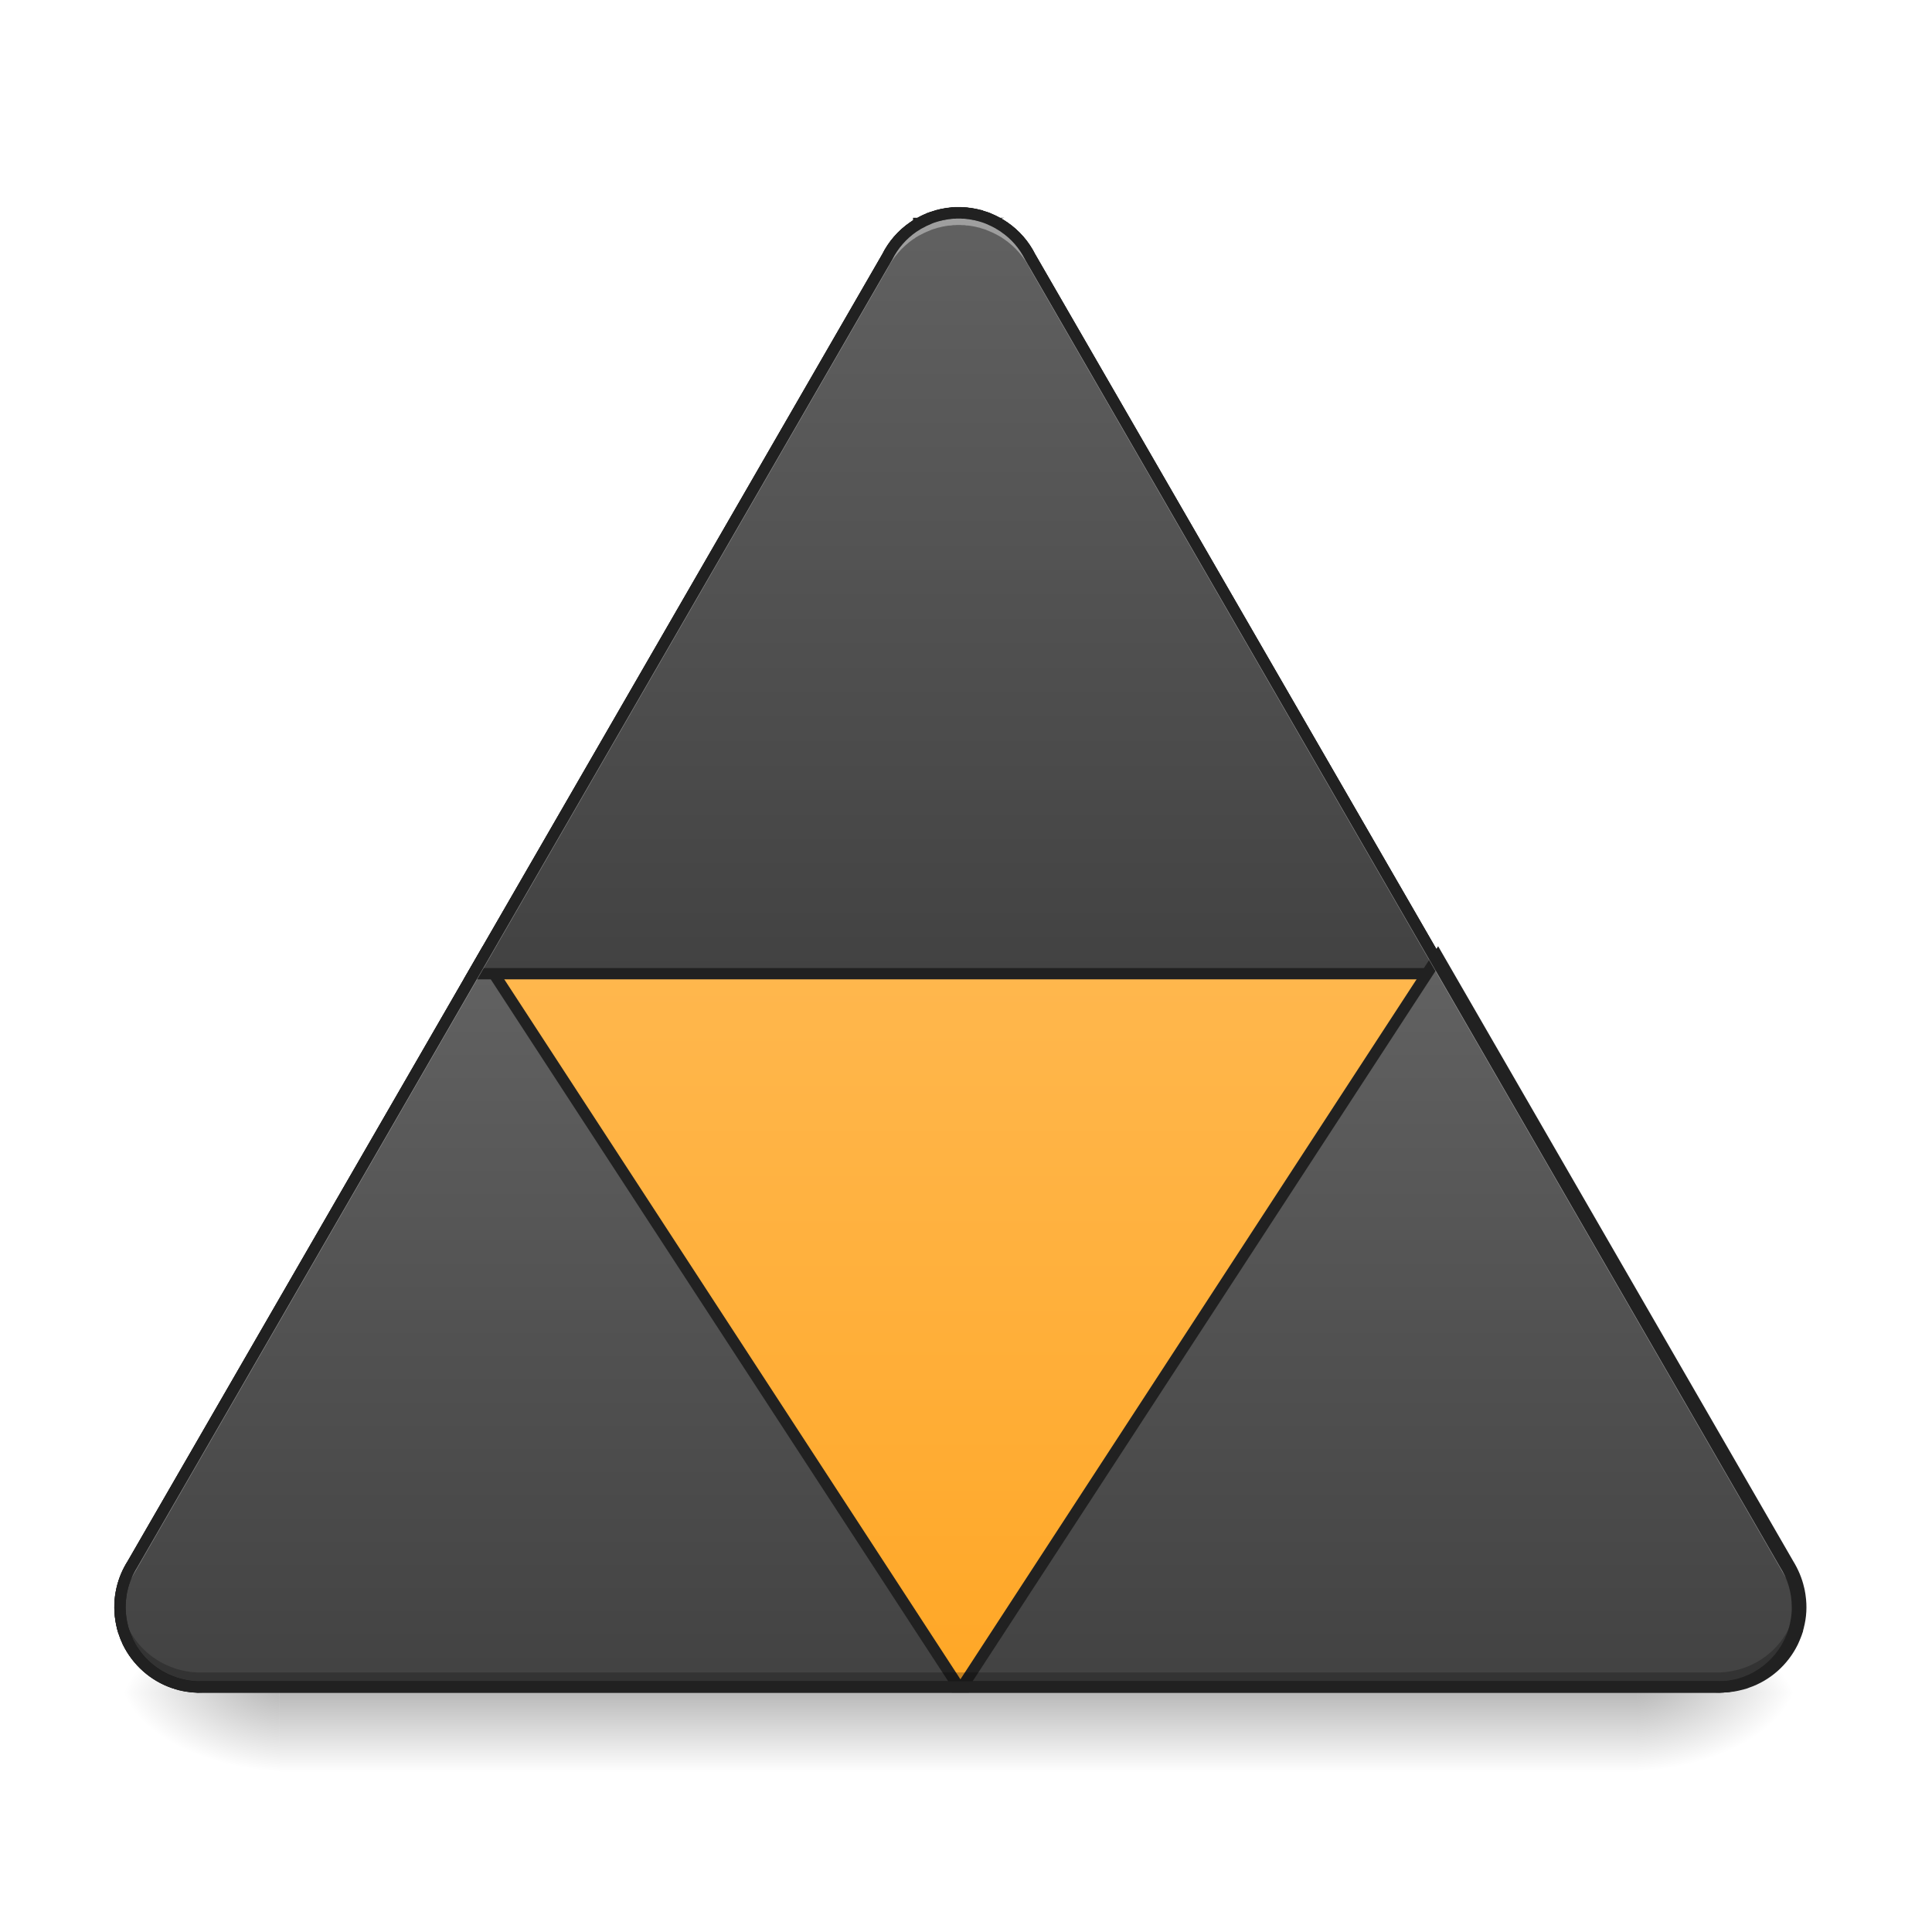
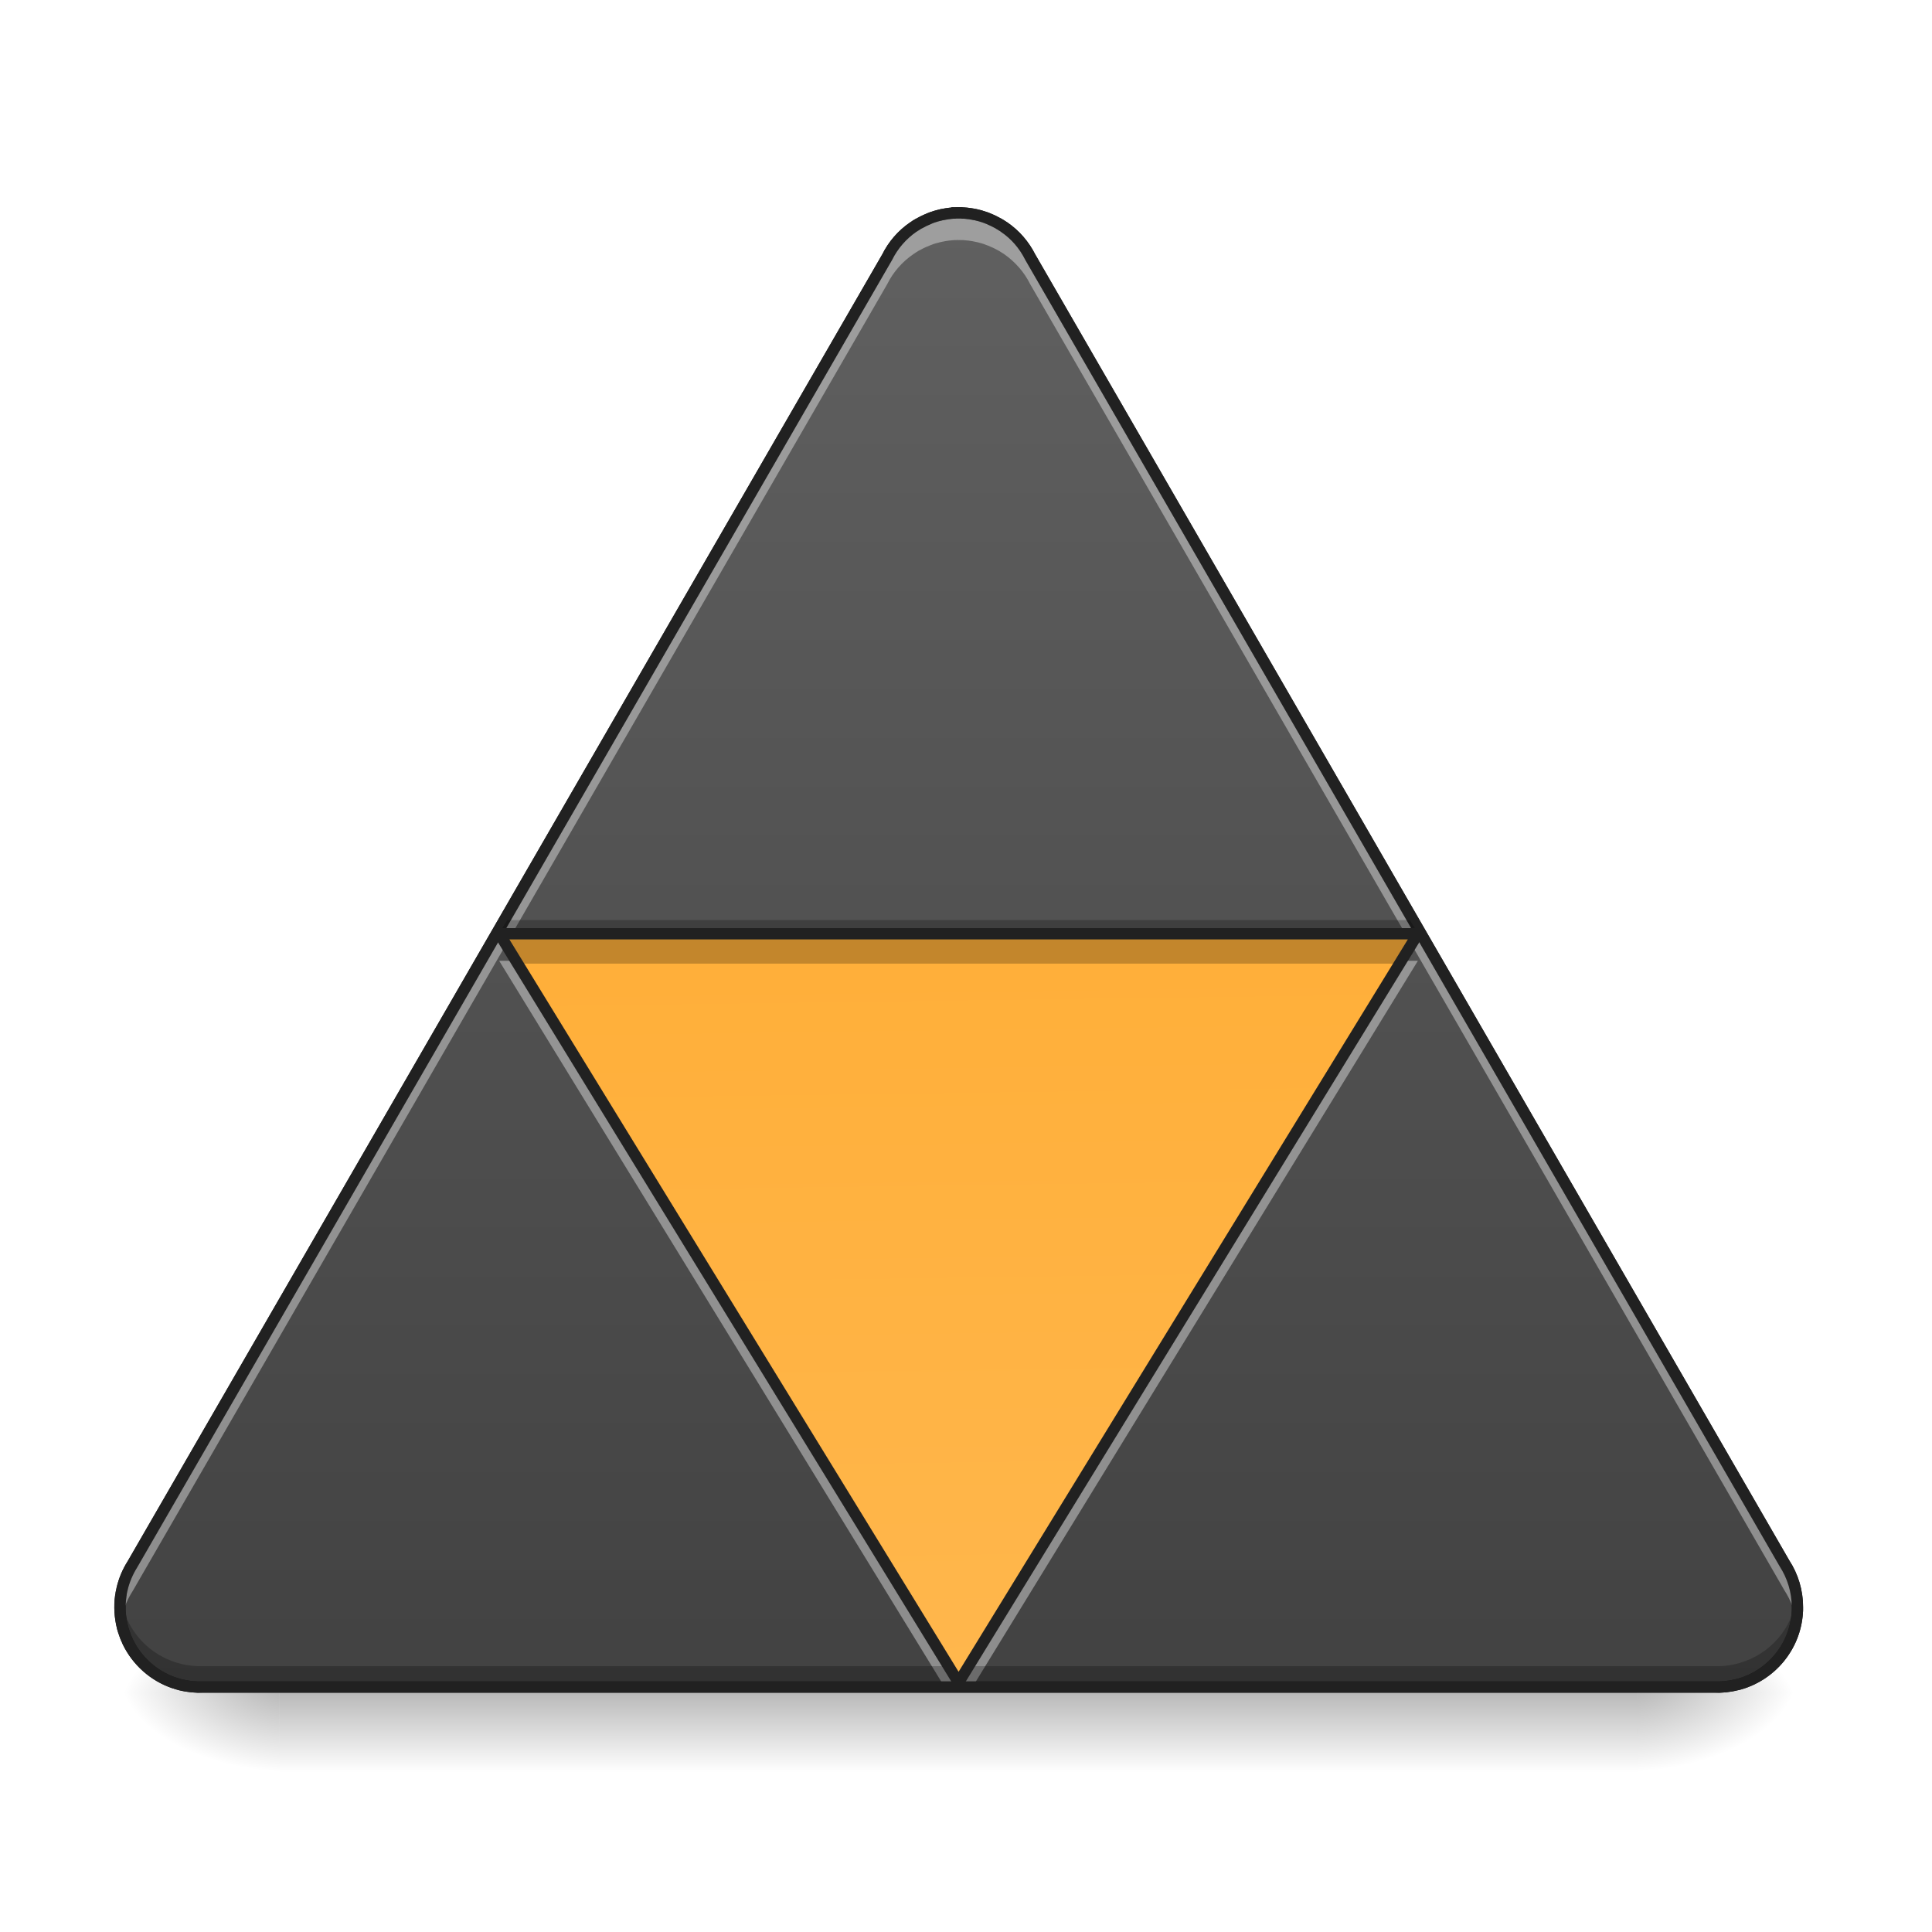
<svg xmlns="http://www.w3.org/2000/svg" width="48pt" height="48pt" viewBox="0 0 48 48" version="1.1">
  <defs>
    <linearGradient id="linear0" gradientUnits="userSpaceOnUse" x1="254" y1="233.5" x2="254" y2="254.667" gradientTransform="matrix(0.093759,0,0,0.093759,-0.00000572259,20.15818)">
      <stop offset="0" style="stop-color:rgb(0%,0%,0%);stop-opacity:0.275;" />
      <stop offset="1" style="stop-color:rgb(0%,0%,0%);stop-opacity:0;" />
    </linearGradient>
    <radialGradient id="radial0" gradientUnits="userSpaceOnUse" cx="450.909" cy="189.579" fx="450.909" fy="189.579" r="21.167" gradientTransform="matrix(0.000000261256,-0.117199,-0.210958,-0.000000152308,80.18054,95.393)">
      <stop offset="0" style="stop-color:rgb(0%,0%,0%);stop-opacity:0.314;" />
      <stop offset="0.222" style="stop-color:rgb(0%,0%,0%);stop-opacity:0.275;" />
      <stop offset="1" style="stop-color:rgb(0%,0%,0%);stop-opacity:0;" />
    </radialGradient>
    <radialGradient id="radial1" gradientUnits="userSpaceOnUse" cx="450.909" cy="189.579" fx="450.909" fy="189.579" r="21.167" gradientTransform="matrix(-0.000000261256,0.117199,0.210958,0.000000152308,-32.55099,-11.29122)">
      <stop offset="0" style="stop-color:rgb(0%,0%,0%);stop-opacity:0.314;" />
      <stop offset="0.222" style="stop-color:rgb(0%,0%,0%);stop-opacity:0.275;" />
      <stop offset="1" style="stop-color:rgb(0%,0%,0%);stop-opacity:0;" />
    </radialGradient>
    <radialGradient id="radial2" gradientUnits="userSpaceOnUse" cx="450.909" cy="189.579" fx="450.909" fy="189.579" r="21.167" gradientTransform="matrix(-0.000000261256,-0.117199,0.210958,-0.000000152308,-32.55099,95.393)">
      <stop offset="0" style="stop-color:rgb(0%,0%,0%);stop-opacity:0.314;" />
      <stop offset="0.222" style="stop-color:rgb(0%,0%,0%);stop-opacity:0.275;" />
      <stop offset="1" style="stop-color:rgb(0%,0%,0%);stop-opacity:0;" />
    </radialGradient>
    <radialGradient id="radial3" gradientUnits="userSpaceOnUse" cx="450.909" cy="189.579" fx="450.909" fy="189.579" r="21.167" gradientTransform="matrix(0.000000261256,0.117199,-0.210958,0.000000152308,80.18053,-11.29122)">
      <stop offset="0" style="stop-color:rgb(0%,0%,0%);stop-opacity:0.314;" />
      <stop offset="0.222" style="stop-color:rgb(0%,0%,0%);stop-opacity:0.275;" />
      <stop offset="1" style="stop-color:rgb(0%,0%,0%);stop-opacity:0;" />
    </radialGradient>
-     <linearGradient id="linear1" gradientUnits="userSpaceOnUse" x1="254" y1="233.5" x2="254" y2="43" gradientTransform="matrix(1,0,0,1,0,0)">
-       <stop offset="0" style="stop-color:rgb(100%,65.49%,14.902%);stop-opacity:1;" />
-       <stop offset="1" style="stop-color:rgb(100%,71.765%,30.196%);stop-opacity:1;" />
-     </linearGradient>
-     <linearGradient id="linear2" gradientUnits="userSpaceOnUse" x1="560" y1="1695.118" x2="560" y2="975.118" gradientTransform="matrix(1,0,0,1,0,0)">
+     <linearGradient id="linear1" gradientUnits="userSpaceOnUse" x1="254" y1="233.5" x2="254" y2="-168.667" gradientTransform="matrix(1,0,0,1,0,0)">
      <stop offset="0" style="stop-color:rgb(25.882%,25.882%,25.882%);stop-opacity:1;" />
      <stop offset="1" style="stop-color:rgb(38.039%,38.039%,38.039%);stop-opacity:1;" />
    </linearGradient>
-     <linearGradient id="linear3" gradientUnits="userSpaceOnUse" x1="960" y1="975.118" x2="960" y2="215.118" gradientTransform="matrix(1,0,0,1,0,0)">
-       <stop offset="0" style="stop-color:rgb(25.882%,25.882%,25.882%);stop-opacity:1;" />
-       <stop offset="1" style="stop-color:rgb(38.039%,38.039%,38.039%);stop-opacity:1;" />
-     </linearGradient>
-     <linearGradient id="linear4" gradientUnits="userSpaceOnUse" x1="359.833" y1="233.5" x2="359.833" y2="43" gradientTransform="matrix(1,0,0,1,0,0)">
-       <stop offset="0" style="stop-color:rgb(25.882%,25.882%,25.882%);stop-opacity:1;" />
-       <stop offset="1" style="stop-color:rgb(38.039%,38.039%,38.039%);stop-opacity:1;" />
+     <linearGradient id="linear2" gradientUnits="userSpaceOnUse" x1="264.583" y1="-158.083" x2="269.875" y2="233.5" gradientTransform="matrix(0.093759,0,0,0.093759,0,20.15817)">
+       <stop offset="0" style="stop-color:rgb(100%,65.49%,14.902%);stop-opacity:1;" />
+       <stop offset="1" style="stop-color:rgb(100%,71.765%,30.196%);stop-opacity:1;" />
    </linearGradient>
  </defs>
  <g id="surface1">
    <path style=" stroke:none;fill-rule:nonzero;fill:url(#linear0);" d="M 6.945 41.758 L 40.684 41.758 L 40.684 44.109 L 6.945 44.109 Z M 6.945 41.758 " />
    <path style=" stroke:none;fill-rule:nonzero;fill:url(#radial0);" d="M 40.684 42.051 L 44.652 42.051 L 44.652 40.066 L 40.684 40.066 Z M 40.684 42.051 " />
    <path style=" stroke:none;fill-rule:nonzero;fill:url(#radial1);" d="M 6.945 42.051 L 2.977 42.051 L 2.977 44.035 L 6.945 44.035 Z M 6.945 42.051 " />
    <path style=" stroke:none;fill-rule:nonzero;fill:url(#radial2);" d="M 6.945 42.051 L 2.977 42.051 L 2.977 40.066 L 6.945 40.066 Z M 6.945 42.051 " />
    <path style=" stroke:none;fill-rule:nonzero;fill:url(#radial3);" d="M 40.684 42.051 L 44.652 42.051 L 44.652 44.035 L 40.684 44.035 Z M 40.684 42.051 " />
    <path style="fill-rule:nonzero;fill:url(#linear1);stroke-width:3;stroke-linecap:square;stroke-linejoin:round;stroke:rgb(12.941%,12.941%,12.941%);stroke-opacity:1;stroke-miterlimit:4;" d="M 253.601 -158.589 C 253.559 -158.589 253.559 -158.589 253.517 -158.589 C 253.392 -158.589 253.226 -158.547 253.059 -158.547 C 252.893 -158.547 252.684 -158.547 252.518 -158.547 C 252.351 -158.505 252.184 -158.505 252.018 -158.505 C 251.851 -158.464 251.684 -158.464 251.476 -158.422 C 251.351 -158.422 251.184 -158.38 251.018 -158.38 C 250.851 -158.339 250.643 -158.297 250.476 -158.297 C 250.351 -158.255 250.226 -158.214 250.059 -158.214 C 249.851 -158.172 249.643 -158.13 249.435 -158.089 C 249.351 -158.047 249.268 -158.047 249.185 -158.005 C 248.935 -157.964 248.685 -157.88 248.435 -157.839 C 248.351 -157.797 248.268 -157.797 248.226 -157.755 C 247.935 -157.672 247.685 -157.589 247.393 -157.505 C 247.226 -157.464 247.06 -157.381 246.851 -157.339 C 246.685 -157.256 246.56 -157.214 246.393 -157.131 C 246.351 -157.131 246.31 -157.131 246.31 -157.089 C 245.31 -156.714 244.393 -156.256 243.477 -155.756 C 243.477 -155.756 243.477 -155.756 243.435 -155.714 C 243.435 -155.714 243.435 -155.714 243.393 -155.714 C 243.185 -155.589 242.935 -155.422 242.685 -155.297 C 242.56 -155.214 242.435 -155.131 242.31 -155.006 C 242.227 -154.964 242.144 -154.922 242.06 -154.881 C 239.019 -152.798 236.644 -150.006 235.103 -146.882 L 35.122 199.502 C 33.83 201.502 32.872 203.752 32.33 206.126 C 32.33 206.21 32.289 206.251 32.289 206.335 C 32.247 206.626 32.164 206.918 32.122 207.21 C 32.122 207.251 32.08 207.335 32.08 207.418 C 32.039 207.585 32.039 207.751 31.997 207.96 C 31.622 210.709 31.789 213.501 32.455 216.167 C 32.455 216.167 32.455 216.167 32.455 216.209 C 32.539 216.459 32.622 216.75 32.705 217 C 32.705 217.084 32.747 217.167 32.747 217.25 C 32.83 217.459 32.914 217.667 32.997 217.875 C 33.039 218 33.08 218.125 33.122 218.25 C 33.163 218.375 33.205 218.5 33.247 218.625 C 33.33 218.834 33.413 219.042 33.497 219.209 C 33.538 219.25 33.538 219.334 33.58 219.375 C 33.663 219.625 33.788 219.917 33.913 220.167 C 36.372 225.166 40.746 229.083 46.079 230.916 C 46.204 230.957 46.287 230.957 46.412 230.999 C 46.579 231.082 46.787 231.124 46.996 231.207 C 47.204 231.249 47.37 231.291 47.579 231.374 C 47.662 231.374 47.704 231.374 47.745 231.416 C 49.745 231.916 51.828 232.124 53.828 232.041 L 454.248 232.041 C 456.248 232.124 458.248 231.916 460.206 231.416 C 460.373 231.416 460.498 231.374 460.623 231.332 C 460.748 231.291 460.831 231.249 460.956 231.249 C 469.372 228.833 475.621 221.417 476.246 212.376 C 476.246 212.376 476.246 212.334 476.246 212.334 C 476.288 212.001 476.288 211.709 476.288 211.376 C 476.288 211.334 476.288 211.334 476.288 211.293 C 476.288 211.168 476.288 211.043 476.288 210.876 C 476.288 206.585 475.038 202.627 472.872 199.294 L 272.974 -146.882 C 271.432 -150.006 269.058 -152.798 266.016 -154.881 C 265.933 -154.922 265.891 -154.964 265.808 -155.006 C 265.683 -155.089 265.516 -155.172 265.391 -155.297 C 265.141 -155.422 264.933 -155.589 264.683 -155.714 C 264.683 -155.714 264.641 -155.714 264.641 -155.714 C 264.641 -155.756 264.641 -155.756 264.6 -155.756 C 263.725 -156.256 262.767 -156.714 261.808 -157.089 C 261.767 -157.131 261.725 -157.131 261.683 -157.131 C 261.558 -157.214 261.392 -157.256 261.225 -157.339 C 261.058 -157.381 260.85 -157.464 260.683 -157.505 C 260.433 -157.589 260.142 -157.672 259.85 -157.755 C 259.809 -157.797 259.725 -157.797 259.684 -157.839 C 259.434 -157.88 259.184 -157.964 258.934 -158.005 C 258.85 -158.047 258.725 -158.047 258.642 -158.089 C 258.434 -158.13 258.225 -158.172 258.017 -158.214 C 257.892 -158.214 257.767 -158.255 257.6 -158.297 C 257.434 -158.297 257.225 -158.339 257.059 -158.38 C 256.892 -158.38 256.767 -158.422 256.6 -158.422 C 256.434 -158.464 256.226 -158.464 256.059 -158.505 C 255.892 -158.505 255.726 -158.505 255.601 -158.547 C 255.392 -158.547 255.226 -158.547 255.017 -158.547 C 254.851 -158.547 254.726 -158.589 254.559 -158.589 C 254.392 -158.589 254.226 -158.589 254.059 -158.589 C 253.892 -158.589 253.726 -158.589 253.601 -158.589 Z M 253.601 -158.589 " transform="matrix(0.093759,0,0,0.093759,0,20.15817)" />
-     <path style="fill-rule:evenodd;fill:url(#linear2);stroke-width:11.339;stroke-linecap:butt;stroke-linejoin:miter;stroke:rgb(12.941%,12.941%,12.941%);stroke-opacity:1;stroke-miterlimit:4;" d="M 483.733 958.491 L 132.743 1566.307 C 127.862 1574.023 124.24 1582.369 122.193 1591.502 C 122.193 1591.817 122.193 1591.974 122.036 1592.132 C 121.878 1593.234 121.563 1594.336 121.406 1595.438 C 121.406 1595.753 121.248 1596.068 121.248 1596.383 C 121.091 1597.013 121.091 1597.643 120.933 1598.273 C 119.516 1608.823 120.146 1619.373 122.665 1629.293 C 122.665 1629.451 122.665 1629.451 122.665 1629.451 C 122.98 1630.553 123.295 1631.498 123.61 1632.6 C 123.61 1632.915 123.768 1633.23 123.768 1633.387 C 124.083 1634.175 124.398 1634.962 124.713 1635.907 C 124.87 1636.222 125.027 1636.694 125.185 1637.167 C 125.342 1637.796 125.5 1638.269 125.815 1638.741 C 125.972 1639.529 126.287 1640.316 126.602 1640.946 C 126.76 1641.103 126.76 1641.261 126.917 1641.418 C 127.232 1642.52 127.704 1643.465 128.177 1644.567 C 137.467 1663.463 154.001 1678.265 174.157 1685.036 C 174.629 1685.193 174.944 1685.351 175.416 1685.508 C 176.046 1685.823 176.834 1685.981 177.621 1686.138 C 178.408 1686.453 179.195 1686.611 179.825 1686.768 C 180.14 1686.926 180.298 1686.926 180.455 1686.926 C 188.171 1688.973 195.887 1689.76 203.445 1689.445 L 960.066 1689.445 Z M 483.733 958.491 " transform="matrix(0.0248071,0,0,0.0248071,0,0)" />
-     <path style="fill-rule:evenodd;fill:url(#linear3);stroke-width:11.339;stroke-linecap:butt;stroke-linejoin:miter;stroke:rgb(12.941%,12.941%,12.941%);stroke-opacity:1;stroke-miterlimit:4;" d="M 958.491 213.051 C 958.334 213.051 958.334 213.051 958.176 213.051 C 957.704 213.051 957.074 213.051 956.444 213.051 C 955.814 213.208 955.027 213.208 954.397 213.208 C 953.767 213.208 953.137 213.365 952.665 213.365 C 951.878 213.523 951.248 213.523 950.46 213.68 C 949.988 213.68 949.358 213.838 948.728 213.838 C 948.098 213.995 947.311 213.995 946.681 214.153 C 946.209 214.31 945.737 214.31 945.264 214.468 C 944.319 214.625 943.532 214.783 942.745 214.94 C 942.43 215.098 942.115 215.098 941.8 215.255 C 940.855 215.413 939.91 215.727 938.966 215.885 C 938.651 216.042 938.493 216.042 938.178 216.2 C 937.076 216.515 936.131 216.83 935.029 217.145 C 934.399 217.302 933.769 217.617 932.982 217.774 C 932.352 218.089 931.88 218.247 931.25 218.404 C 931.092 218.562 930.935 218.562 930.935 218.562 C 927.156 219.979 923.691 221.711 920.227 223.758 C 920.227 223.758 920.227 223.758 920.07 223.758 C 920.07 223.916 920.07 223.916 919.912 223.916 C 919.125 224.388 918.18 225.018 917.235 225.49 C 916.763 225.805 916.29 226.12 915.818 226.435 C 915.503 226.75 915.188 226.907 914.873 227.065 C 903.378 234.938 894.403 245.488 888.577 257.141 L 474.128 975.183 L 1446.319 975.183 L 1031.713 257.141 C 1025.886 245.331 1016.911 234.938 1005.416 227.065 C 1005.101 226.907 1004.943 226.75 1004.629 226.593 C 1004.156 226.278 1003.526 225.805 1003.054 225.49 C 1002.109 225.018 1001.322 224.388 1000.377 223.916 C 1000.377 223.916 1000.219 223.916 1000.219 223.758 C 1000.219 223.758 1000.219 223.758 1000.062 223.758 C 996.755 221.711 993.134 220.136 989.512 218.562 C 989.354 218.562 989.197 218.562 989.197 218.404 C 988.567 218.247 987.937 218.089 987.307 217.774 C 986.677 217.617 986.048 217.302 985.26 217.145 C 984.316 216.83 983.213 216.515 982.111 216.2 C 981.954 216.042 981.639 216.042 981.481 215.885 C 980.536 215.727 979.592 215.413 978.647 215.255 C 978.332 215.098 977.859 215.098 977.544 214.94 C 976.757 214.783 975.97 214.625 975.183 214.468 C 974.71 214.31 974.238 214.31 973.608 214.153 C 972.978 213.995 972.191 213.995 971.561 213.838 C 970.931 213.838 970.459 213.68 969.829 213.68 C 969.199 213.523 968.412 213.523 967.782 213.365 C 967.152 213.365 966.522 213.208 966.05 213.208 C 965.262 213.208 964.632 213.208 963.845 213.208 C 963.215 213.051 962.743 213.051 962.113 213.051 C 961.483 213.051 960.853 213.051 960.223 213.051 C 959.593 213.051 958.964 213.051 958.491 213.051 Z M 958.491 213.051 " transform="matrix(0.0248071,0,0,0.0248071,0,0)" />
-     <path style="fill-rule:evenodd;fill:url(#linear4);stroke-width:3;stroke-linecap:butt;stroke-linejoin:miter;stroke:rgb(12.941%,12.941%,12.941%);stroke-opacity:1;stroke-miterlimit:4;" d="M 381.005 38.601 L 473.871 199.419 C 475.121 201.46 476.08 203.668 476.621 206.085 C 476.663 206.168 476.663 206.21 476.663 206.251 C 476.746 206.543 476.788 206.835 476.829 207.126 C 476.871 207.21 476.871 207.293 476.871 207.376 C 476.913 207.543 476.954 207.71 476.954 207.876 C 477.371 210.668 477.204 213.459 476.496 216.084 C 476.496 216.125 476.496 216.125 476.496 216.125 C 476.413 216.417 476.33 216.667 476.288 216.959 C 476.246 217.042 476.205 217.125 476.205 217.167 C 476.121 217.375 476.08 217.584 475.996 217.834 C 475.955 217.917 475.913 218.042 475.871 218.167 C 475.83 218.334 475.746 218.459 475.705 218.584 C 475.621 218.792 475.538 219 475.455 219.167 C 475.455 219.209 475.413 219.25 475.413 219.292 C 475.288 219.583 475.163 219.833 475.038 220.125 C 472.58 225.125 468.205 229.041 462.872 230.832 C 462.789 230.874 462.664 230.916 462.581 230.957 C 462.373 231.041 462.164 231.082 461.998 231.124 C 461.789 231.207 461.581 231.249 461.373 231.291 C 461.331 231.332 461.248 231.332 461.206 231.332 C 459.206 231.874 457.165 232.082 455.123 231.999 L 254.976 231.999 Z M 381.005 38.601 " transform="matrix(0.093759,0,0,0.093759,0,20.15817)" />
-     <path style=" stroke:none;fill-rule:nonzero;fill:rgb(100%,100%,100%);fill-opacity:0.392;" d="M 23.777 5.289 C 23.773 5.289 23.773 5.289 23.77 5.289 C 23.758 5.289 23.742 5.293 23.727 5.293 C 23.711 5.293 23.691 5.293 23.676 5.293 C 23.66 5.297 23.645 5.297 23.629 5.297 C 23.613 5.301 23.598 5.301 23.578 5.305 C 23.566 5.305 23.551 5.309 23.535 5.309 C 23.52 5.312 23.5 5.316 23.484 5.316 C 23.473 5.32 23.461 5.324 23.445 5.324 C 23.426 5.328 23.406 5.332 23.387 5.336 C 23.379 5.34 23.371 5.34 23.363 5.344 C 23.34 5.348 23.316 5.355 23.293 5.359 C 23.285 5.363 23.277 5.363 23.273 5.367 C 23.246 5.375 23.223 5.383 23.195 5.391 C 23.18 5.395 23.164 5.402 23.145 5.406 C 23.129 5.414 23.117 5.418 23.102 5.426 C 23.098 5.426 23.094 5.426 23.094 5.43 C 23 5.465 22.914 5.508 22.828 5.555 C 22.828 5.555 22.828 5.555 22.824 5.559 C 22.824 5.559 22.824 5.559 22.82 5.559 C 22.801 5.57 22.777 5.586 22.754 5.598 C 22.742 5.605 22.73 5.613 22.719 5.625 C 22.711 5.629 22.703 5.633 22.695 5.637 C 22.41 5.832 22.188 6.094 22.043 6.387 L 3.293 38.863 C 3.172 39.051 3.082 39.262 3.031 39.484 C 3.031 39.492 3.027 39.496 3.027 39.504 C 3.023 39.531 3.016 39.555 3.012 39.586 C 3.012 39.59 3.008 39.598 3.008 39.605 C 3.004 39.621 3.004 39.637 3 39.656 C 2.98 39.797 2.977 39.941 2.988 40.082 C 2.992 40.039 2.996 39.996 3 39.957 C 3.004 39.938 3.004 39.922 3.008 39.906 C 3.008 39.898 3.012 39.891 3.012 39.887 C 3.016 39.859 3.023 39.832 3.027 39.805 C 3.027 39.797 3.031 39.793 3.031 39.785 C 3.082 39.562 3.172 39.352 3.293 39.164 L 22.043 6.688 C 22.188 6.395 22.41 6.137 22.695 5.938 C 22.703 5.934 22.711 5.93 22.719 5.926 C 22.73 5.918 22.742 5.906 22.754 5.898 C 22.777 5.887 22.801 5.871 22.82 5.859 C 22.824 5.859 22.824 5.859 22.824 5.859 C 22.828 5.855 22.828 5.855 22.828 5.855 C 22.914 5.809 23 5.766 23.094 5.73 C 23.094 5.727 23.098 5.727 23.102 5.727 C 23.117 5.719 23.129 5.715 23.145 5.707 C 23.164 5.703 23.18 5.695 23.195 5.691 C 23.223 5.684 23.246 5.676 23.273 5.668 C 23.277 5.664 23.285 5.664 23.293 5.66 C 23.316 5.656 23.34 5.648 23.363 5.645 C 23.371 5.641 23.379 5.641 23.387 5.637 C 23.406 5.633 23.426 5.629 23.445 5.625 C 23.461 5.625 23.473 5.621 23.484 5.617 C 23.5 5.617 23.52 5.613 23.535 5.609 C 23.551 5.609 23.566 5.605 23.578 5.605 C 23.598 5.602 23.613 5.602 23.629 5.602 C 23.645 5.598 23.66 5.598 23.676 5.594 C 23.691 5.594 23.711 5.594 23.727 5.594 C 23.742 5.594 23.758 5.59 23.77 5.59 C 23.773 5.59 23.773 5.59 23.777 5.59 C 23.789 5.59 23.805 5.59 23.82 5.59 C 23.836 5.59 23.852 5.59 23.867 5.59 C 23.883 5.59 23.895 5.594 23.91 5.594 C 23.93 5.594 23.945 5.594 23.965 5.594 C 23.977 5.598 23.992 5.598 24.008 5.602 C 24.023 5.602 24.043 5.602 24.059 5.605 C 24.074 5.605 24.086 5.609 24.102 5.609 C 24.117 5.613 24.137 5.617 24.152 5.617 C 24.168 5.621 24.18 5.625 24.191 5.625 C 24.211 5.629 24.23 5.633 24.25 5.637 C 24.258 5.641 24.27 5.641 24.277 5.645 C 24.301 5.648 24.324 5.656 24.348 5.66 C 24.352 5.664 24.359 5.664 24.363 5.668 C 24.391 5.676 24.418 5.684 24.441 5.691 C 24.457 5.695 24.477 5.703 24.492 5.707 C 24.508 5.715 24.523 5.719 24.535 5.727 C 24.539 5.727 24.543 5.727 24.547 5.73 C 24.637 5.766 24.727 5.809 24.809 5.855 C 24.812 5.855 24.812 5.855 24.812 5.859 C 24.812 5.859 24.816 5.859 24.816 5.859 C 24.84 5.871 24.859 5.887 24.883 5.898 C 24.895 5.91 24.91 5.918 24.922 5.926 C 24.93 5.93 24.934 5.934 24.941 5.938 C 25.227 6.133 25.449 6.395 25.594 6.688 L 44.336 39.145 C 44.512 39.418 44.625 39.734 44.652 40.078 C 44.652 40.078 44.652 40.074 44.652 40.07 C 44.652 40.07 44.652 40.066 44.652 40.066 C 44.656 40.035 44.656 40.008 44.656 39.977 L 44.656 39.969 C 44.656 39.957 44.656 39.945 44.656 39.93 C 44.656 39.527 44.539 39.156 44.336 38.844 L 25.594 6.387 C 25.449 6.094 25.227 5.832 24.941 5.637 C 24.934 5.633 24.93 5.629 24.922 5.625 C 24.91 5.617 24.895 5.609 24.883 5.598 C 24.859 5.586 24.84 5.57 24.816 5.559 C 24.816 5.559 24.812 5.559 24.812 5.559 C 24.812 5.555 24.812 5.555 24.809 5.555 C 24.727 5.508 24.637 5.465 24.547 5.43 C 24.543 5.426 24.539 5.426 24.535 5.426 C 24.523 5.418 24.508 5.414 24.492 5.406 C 24.477 5.402 24.457 5.395 24.441 5.391 C 24.418 5.383 24.391 5.375 24.363 5.367 C 24.359 5.363 24.352 5.363 24.348 5.359 C 24.324 5.355 24.301 5.348 24.277 5.344 C 24.27 5.34 24.258 5.34 24.25 5.336 C 24.23 5.332 24.211 5.328 24.191 5.324 C 24.18 5.324 24.168 5.32 24.152 5.316 C 24.137 5.316 24.117 5.312 24.102 5.309 C 24.086 5.309 24.074 5.305 24.059 5.305 C 24.043 5.301 24.023 5.301 24.008 5.297 C 23.992 5.297 23.977 5.297 23.965 5.293 C 23.945 5.293 23.93 5.293 23.91 5.293 C 23.895 5.293 23.883 5.289 23.867 5.289 C 23.852 5.289 23.836 5.289 23.82 5.289 C 23.805 5.289 23.789 5.289 23.777 5.289 Z M 23.777 5.289 " />
-     <path style=" stroke:none;fill-rule:nonzero;fill:rgb(0%,0%,0%);fill-opacity:0.235;" d="M 2.988 39.746 C 2.969 39.977 2.988 40.207 3.043 40.426 C 3.043 40.426 3.043 40.426 3.043 40.43 C 3.051 40.453 3.059 40.48 3.066 40.504 C 3.066 40.512 3.07 40.52 3.07 40.527 C 3.078 40.547 3.086 40.566 3.094 40.586 C 3.098 40.598 3.102 40.609 3.105 40.621 C 3.109 40.633 3.113 40.645 3.117 40.656 C 3.125 40.676 3.133 40.695 3.141 40.711 C 3.145 40.715 3.145 40.719 3.145 40.727 C 3.156 40.75 3.168 40.777 3.18 40.801 C 3.41 41.27 3.82 41.637 4.32 41.809 C 4.332 41.812 4.34 41.812 4.352 41.816 C 4.367 41.824 4.387 41.828 4.406 41.836 C 4.426 41.84 4.441 41.844 4.461 41.852 C 4.469 41.852 4.473 41.852 4.477 41.855 C 4.664 41.902 4.859 41.922 5.047 41.914 L 42.59 41.914 C 42.777 41.922 42.965 41.902 43.148 41.855 C 43.16 41.855 43.176 41.852 43.188 41.848 C 43.199 41.844 43.207 41.84 43.219 41.84 C 44.008 41.613 44.594 40.918 44.652 40.07 C 44.652 40.07 44.652 40.066 44.652 40.066 C 44.656 40.035 44.656 40.008 44.656 39.977 L 44.656 39.969 C 44.656 39.957 44.656 39.945 44.656 39.93 C 44.656 39.867 44.652 39.809 44.648 39.746 C 44.574 40.574 43.996 41.254 43.219 41.473 C 43.207 41.477 43.199 41.48 43.188 41.484 C 43.176 41.484 43.16 41.488 43.148 41.492 C 42.965 41.539 42.777 41.559 42.59 41.551 L 5.047 41.551 C 4.859 41.559 4.664 41.539 4.477 41.488 C 4.473 41.488 4.469 41.488 4.461 41.484 C 4.441 41.48 4.426 41.477 4.406 41.469 C 4.387 41.465 4.367 41.457 4.352 41.453 C 4.34 41.449 4.332 41.445 4.32 41.441 C 3.82 41.27 3.41 40.906 3.18 40.438 C 3.168 40.41 3.156 40.387 3.145 40.359 C 3.145 40.355 3.145 40.352 3.141 40.348 C 3.133 40.328 3.125 40.312 3.117 40.293 C 3.113 40.281 3.109 40.266 3.105 40.254 C 3.102 40.242 3.098 40.23 3.094 40.219 C 3.086 40.199 3.078 40.18 3.07 40.16 C 3.07 40.152 3.066 40.148 3.066 40.141 C 3.059 40.113 3.051 40.09 3.043 40.062 C 3.043 40.062 3.043 40.062 3.043 40.059 C 3.016 39.957 3 39.852 2.988 39.746 Z M 2.988 39.746 " />
+     <path style=" stroke:none;fill-rule:nonzero;fill:rgb(100%,100%,100%);fill-opacity:0.392;" d="M 23.777 5.289 C 23.773 5.289 23.773 5.289 23.77 5.289 C 23.758 5.289 23.742 5.293 23.727 5.293 C 23.711 5.293 23.691 5.293 23.676 5.293 C 23.66 5.297 23.645 5.297 23.629 5.297 C 23.613 5.301 23.598 5.301 23.578 5.305 C 23.566 5.305 23.551 5.309 23.535 5.309 C 23.52 5.312 23.5 5.316 23.484 5.316 C 23.473 5.32 23.461 5.324 23.445 5.324 C 23.426 5.328 23.406 5.332 23.387 5.336 C 23.379 5.34 23.371 5.34 23.363 5.344 C 23.34 5.348 23.316 5.355 23.293 5.359 C 23.285 5.363 23.277 5.363 23.273 5.367 C 23.246 5.375 23.223 5.383 23.195 5.391 C 23.18 5.395 23.164 5.402 23.145 5.406 C 23.129 5.414 23.117 5.418 23.102 5.426 C 23.098 5.426 23.094 5.426 23.094 5.43 C 23 5.465 22.914 5.508 22.828 5.555 C 22.828 5.555 22.828 5.555 22.824 5.559 C 22.824 5.559 22.824 5.559 22.82 5.559 C 22.801 5.57 22.777 5.586 22.754 5.598 C 22.742 5.605 22.73 5.613 22.719 5.625 C 22.711 5.629 22.703 5.633 22.695 5.637 C 22.41 5.832 22.188 6.094 22.043 6.387 L 3.293 38.863 C 3.172 39.051 3.082 39.262 3.031 39.484 C 3.031 39.492 3.027 39.496 3.027 39.504 C 3.023 39.531 3.016 39.555 3.012 39.586 C 3.012 39.59 3.008 39.598 3.008 39.605 C 3.004 39.621 3.004 39.637 3 39.656 C 2.973 39.859 2.977 40.066 3.012 40.266 C 3.012 40.262 3.012 40.262 3.012 40.258 C 3.016 40.23 3.023 40.203 3.027 40.176 C 3.027 40.168 3.031 40.164 3.031 40.16 C 3.082 39.934 3.172 39.723 3.293 39.535 L 12.57 23.469 L 12.402 23.199 L 12.723 23.199 L 22.043 7.059 C 22.188 6.766 22.41 6.508 22.695 6.312 C 22.703 6.305 22.711 6.301 22.719 6.297 C 22.73 6.289 22.742 6.281 22.754 6.273 C 22.777 6.258 22.801 6.246 22.82 6.23 C 22.824 6.23 22.824 6.23 22.824 6.23 C 22.828 6.23 22.828 6.23 22.828 6.227 C 22.914 6.18 23 6.137 23.094 6.102 C 23.094 6.102 23.098 6.098 23.102 6.098 C 23.117 6.094 23.129 6.086 23.145 6.082 C 23.164 6.074 23.18 6.07 23.195 6.062 C 23.223 6.055 23.246 6.047 23.273 6.039 C 23.277 6.039 23.285 6.035 23.293 6.035 C 23.316 6.027 23.34 6.023 23.363 6.016 C 23.371 6.016 23.379 6.012 23.387 6.012 C 23.406 6.004 23.426 6.004 23.445 6 C 23.461 5.996 23.473 5.992 23.484 5.992 C 23.5 5.988 23.52 5.984 23.535 5.984 C 23.551 5.98 23.566 5.98 23.578 5.977 C 23.598 5.977 23.613 5.973 23.629 5.973 C 23.645 5.969 23.66 5.969 23.676 5.969 C 23.691 5.965 23.711 5.965 23.727 5.965 C 23.742 5.965 23.758 5.965 23.77 5.965 C 23.773 5.965 23.773 5.961 23.777 5.961 C 23.789 5.961 23.805 5.965 23.82 5.965 C 23.836 5.965 23.852 5.961 23.867 5.965 C 23.883 5.965 23.895 5.965 23.91 5.965 C 23.93 5.965 23.945 5.965 23.965 5.969 C 23.977 5.969 23.992 5.969 24.008 5.973 C 24.023 5.973 24.043 5.977 24.059 5.977 C 24.074 5.98 24.086 5.98 24.102 5.984 C 24.117 5.984 24.137 5.988 24.152 5.992 C 24.168 5.992 24.18 5.996 24.191 6 C 24.211 6.004 24.23 6.004 24.25 6.012 C 24.258 6.012 24.27 6.016 24.277 6.016 C 24.301 6.023 24.324 6.027 24.348 6.035 C 24.352 6.035 24.359 6.039 24.363 6.039 C 24.391 6.047 24.418 6.055 24.441 6.062 C 24.457 6.07 24.477 6.074 24.492 6.082 C 24.508 6.086 24.523 6.094 24.535 6.098 C 24.539 6.098 24.543 6.102 24.547 6.102 C 24.637 6.137 24.727 6.18 24.809 6.227 C 24.812 6.23 24.812 6.23 24.812 6.23 C 24.812 6.23 24.816 6.23 24.816 6.23 C 24.84 6.246 24.859 6.258 24.883 6.273 C 24.895 6.281 24.91 6.289 24.922 6.297 C 24.93 6.301 24.934 6.305 24.941 6.309 C 25.227 6.508 25.449 6.766 25.594 7.059 L 34.914 23.199 L 35.227 23.199 L 35.066 23.461 L 44.336 39.516 C 44.48 39.738 44.582 39.992 44.629 40.266 C 44.641 40.203 44.648 40.137 44.652 40.07 C 44.652 40.07 44.652 40.066 44.652 40.066 C 44.656 40.035 44.656 40.008 44.656 39.977 L 44.656 39.969 C 44.656 39.957 44.656 39.945 44.656 39.93 C 44.656 39.527 44.539 39.156 44.336 38.844 L 25.594 6.387 C 25.449 6.094 25.227 5.832 24.941 5.637 C 24.934 5.633 24.93 5.629 24.922 5.625 C 24.91 5.617 24.895 5.609 24.883 5.598 C 24.859 5.586 24.84 5.57 24.816 5.559 C 24.816 5.559 24.812 5.559 24.812 5.559 C 24.812 5.555 24.812 5.555 24.809 5.555 C 24.727 5.508 24.637 5.465 24.547 5.43 C 24.543 5.426 24.539 5.426 24.535 5.426 C 24.523 5.418 24.508 5.414 24.492 5.406 C 24.477 5.402 24.457 5.395 24.441 5.391 C 24.418 5.383 24.391 5.375 24.363 5.367 C 24.359 5.363 24.352 5.363 24.348 5.359 C 24.324 5.355 24.301 5.348 24.277 5.344 C 24.27 5.34 24.258 5.34 24.25 5.336 C 24.23 5.332 24.211 5.328 24.191 5.324 C 24.18 5.324 24.168 5.32 24.152 5.316 C 24.137 5.316 24.117 5.312 24.102 5.309 C 24.086 5.309 24.074 5.305 24.059 5.305 C 24.043 5.301 24.023 5.301 24.008 5.297 C 23.992 5.297 23.977 5.297 23.965 5.293 C 23.945 5.293 23.93 5.293 23.91 5.293 C 23.895 5.293 23.883 5.289 23.867 5.289 C 23.852 5.289 23.836 5.289 23.82 5.289 C 23.805 5.289 23.789 5.289 23.777 5.289 Z M 12.402 23.871 L 23.469 41.914 L 24.16 41.914 L 35.227 23.871 L 34.812 23.871 L 23.816 41.805 L 12.816 23.871 Z M 12.402 23.871 " />
+     <path style=" stroke:none;fill-rule:nonzero;fill:rgb(0%,0%,0%);fill-opacity:0.235;" d="M 44.641 39.668 C 44.535 40.461 43.973 41.102 43.219 41.316 C 43.207 41.32 43.199 41.324 43.188 41.324 C 43.176 41.328 43.16 41.332 43.148 41.336 C 42.965 41.383 42.777 41.402 42.59 41.395 L 5.047 41.395 C 4.859 41.402 4.664 41.383 4.477 41.332 C 4.473 41.332 4.469 41.332 4.461 41.328 C 4.441 41.324 4.426 41.316 4.406 41.312 C 4.387 41.309 4.367 41.301 4.352 41.297 C 4.34 41.293 4.332 41.289 4.32 41.285 C 3.82 41.113 3.41 40.75 3.18 40.277 C 3.168 40.254 3.156 40.23 3.145 40.203 C 3.145 40.199 3.145 40.195 3.141 40.191 C 3.133 40.172 3.125 40.156 3.117 40.137 C 3.113 40.125 3.109 40.109 3.105 40.098 C 3.102 40.086 3.098 40.074 3.094 40.062 C 3.086 40.043 3.078 40.023 3.07 40.004 C 3.07 39.996 3.066 39.988 3.066 39.984 C 3.059 39.957 3.051 39.934 3.043 39.906 C 3.043 39.906 3.043 39.902 3.043 39.902 C 3.023 39.828 3.008 39.75 3 39.672 C 2.965 39.926 2.98 40.18 3.043 40.426 C 3.043 40.426 3.043 40.426 3.043 40.43 C 3.051 40.453 3.059 40.48 3.066 40.504 C 3.066 40.512 3.07 40.52 3.07 40.527 C 3.078 40.547 3.086 40.566 3.094 40.586 C 3.098 40.598 3.102 40.609 3.105 40.621 C 3.109 40.633 3.113 40.645 3.117 40.656 C 3.125 40.676 3.133 40.695 3.141 40.711 C 3.145 40.715 3.145 40.719 3.145 40.727 C 3.156 40.75 3.168 40.777 3.18 40.801 C 3.41 41.27 3.82 41.637 4.32 41.809 C 4.332 41.812 4.34 41.812 4.352 41.816 C 4.367 41.824 4.387 41.828 4.406 41.836 C 4.426 41.84 4.441 41.844 4.461 41.852 C 4.469 41.852 4.473 41.852 4.477 41.855 C 4.664 41.902 4.859 41.922 5.047 41.914 L 42.59 41.914 C 42.777 41.922 42.965 41.902 43.148 41.855 C 43.16 41.855 43.176 41.852 43.188 41.848 C 43.199 41.844 43.207 41.84 43.219 41.84 C 44.008 41.613 44.594 40.918 44.652 40.07 C 44.652 40.07 44.652 40.066 44.652 40.066 C 44.656 40.035 44.656 40.008 44.656 39.977 L 44.656 39.969 C 44.656 39.957 44.656 39.945 44.656 39.93 C 44.656 39.84 44.652 39.754 44.641 39.668 Z M 44.641 39.668 " />
    <path style=" stroke:none;fill-rule:nonzero;fill:rgb(12.941%,12.941%,12.941%);fill-opacity:1;" d="M 23.773 5.148 C 23.75 5.148 23.734 5.152 23.723 5.152 C 23.703 5.152 23.688 5.152 23.664 5.152 C 23.645 5.156 23.629 5.156 23.617 5.16 C 23.602 5.16 23.582 5.16 23.562 5.164 C 23.543 5.168 23.527 5.168 23.516 5.172 C 23.5 5.172 23.48 5.176 23.461 5.18 C 23.445 5.184 23.43 5.184 23.422 5.188 C 23.402 5.191 23.379 5.195 23.355 5.199 C 23.344 5.203 23.336 5.203 23.328 5.207 C 23.305 5.211 23.281 5.219 23.254 5.227 C 23.246 5.227 23.238 5.23 23.234 5.23 C 23.207 5.238 23.18 5.246 23.152 5.258 C 23.133 5.262 23.117 5.27 23.098 5.273 L 23.109 5.273 C 23.102 5.273 23.082 5.281 23.082 5.281 L 23.098 5.277 C 23.082 5.281 23.066 5.289 23.051 5.293 C 23.043 5.297 23.043 5.297 23.039 5.297 C 22.945 5.336 22.852 5.379 22.762 5.434 C 22.762 5.434 22.758 5.434 22.758 5.434 C 22.758 5.434 22.758 5.434 22.754 5.434 C 22.754 5.438 22.75 5.438 22.75 5.438 C 22.727 5.453 22.703 5.465 22.68 5.48 C 22.668 5.488 22.652 5.496 22.641 5.508 C 22.637 5.508 22.629 5.516 22.621 5.52 C 22.617 5.52 22.617 5.52 22.617 5.523 C 22.309 5.73 22.074 6.008 21.918 6.324 L 21.922 6.316 L 3.172 38.785 C 3.043 38.988 2.949 39.215 2.895 39.453 C 2.895 39.461 2.891 39.465 2.891 39.473 C 2.883 39.5 2.879 39.531 2.871 39.559 C 2.871 39.57 2.871 39.578 2.871 39.582 C 2.867 39.602 2.863 39.617 2.859 39.637 C 2.82 39.914 2.84 40.191 2.906 40.461 C 2.906 40.457 2.906 40.461 2.906 40.465 C 2.914 40.492 2.922 40.52 2.93 40.547 C 2.934 40.551 2.934 40.559 2.938 40.566 C 2.945 40.59 2.953 40.613 2.961 40.633 C 2.961 40.641 2.965 40.652 2.973 40.668 C 2.977 40.684 2.984 40.699 2.988 40.711 C 2.996 40.727 3.004 40.746 3.012 40.77 C 3.016 40.777 3.016 40.781 3.02 40.781 C 3.027 40.809 3.043 40.836 3.055 40.863 C 3.301 41.367 3.738 41.758 4.273 41.941 C 4.285 41.945 4.297 41.949 4.305 41.949 C 4.328 41.957 4.344 41.965 4.363 41.969 C 4.387 41.977 4.406 41.98 4.426 41.988 C 4.434 41.988 4.438 41.988 4.441 41.992 C 4.645 42.043 4.852 42.062 5.055 42.055 L 42.582 42.055 C 42.785 42.062 42.984 42.043 43.184 41.992 C 43.195 41.992 43.207 41.988 43.223 41.984 C 43.234 41.98 43.246 41.977 43.258 41.973 C 44.102 41.734 44.73 40.984 44.793 40.082 C 44.793 40.086 44.793 40.086 44.793 40.066 C 44.797 40.039 44.797 40.008 44.797 39.98 L 44.797 39.969 C 44.797 39.957 44.797 39.945 44.797 39.93 C 44.797 39.5 44.672 39.102 44.453 38.766 L 44.457 38.773 L 25.719 6.316 L 25.723 6.324 C 25.562 6.008 25.328 5.73 25.02 5.52 C 25.012 5.516 25.004 5.512 25 5.508 C 24.984 5.5 24.973 5.488 24.957 5.48 C 24.934 5.465 24.91 5.453 24.887 5.438 C 24.891 5.438 24.891 5.438 24.883 5.434 C 24.879 5.434 24.879 5.434 24.879 5.434 C 24.789 5.383 24.695 5.336 24.598 5.297 C 24.598 5.297 24.594 5.297 24.59 5.293 C 24.574 5.289 24.559 5.281 24.543 5.277 C 24.523 5.27 24.504 5.262 24.488 5.258 C 24.457 5.246 24.43 5.238 24.402 5.23 C 24.398 5.23 24.395 5.227 24.383 5.227 C 24.359 5.219 24.332 5.211 24.309 5.207 C 24.301 5.207 24.293 5.203 24.281 5.199 C 24.258 5.195 24.238 5.191 24.219 5.188 C 24.207 5.184 24.191 5.184 24.176 5.18 C 24.156 5.176 24.137 5.172 24.121 5.172 C 24.109 5.168 24.094 5.168 24.074 5.164 C 24.055 5.16 24.035 5.16 24.02 5.16 C 24.008 5.156 23.992 5.156 23.973 5.156 C 23.953 5.152 23.934 5.152 23.918 5.152 C 23.906 5.152 23.891 5.148 23.871 5.148 C 23.852 5.148 23.832 5.148 23.82 5.148 C 23.809 5.148 23.793 5.148 23.773 5.148 Z M 23.781 5.43 C 23.789 5.43 23.801 5.43 23.82 5.43 C 23.836 5.43 23.852 5.43 23.863 5.43 C 23.875 5.43 23.887 5.43 23.902 5.434 C 23.922 5.434 23.938 5.434 23.953 5.434 C 23.965 5.434 23.977 5.438 23.992 5.438 C 24.012 5.441 24.027 5.441 24.043 5.445 C 24.051 5.445 24.066 5.445 24.082 5.449 C 24.102 5.453 24.117 5.453 24.129 5.457 C 24.141 5.457 24.148 5.461 24.164 5.465 C 24.184 5.469 24.203 5.469 24.219 5.473 C 24.227 5.477 24.234 5.477 24.242 5.48 C 24.266 5.484 24.289 5.492 24.309 5.496 C 24.312 5.496 24.316 5.5 24.324 5.5 C 24.352 5.508 24.375 5.516 24.398 5.523 C 24.414 5.527 24.43 5.535 24.445 5.539 L 24.43 5.535 C 24.43 5.535 24.449 5.543 24.457 5.543 L 24.445 5.539 C 24.457 5.543 24.473 5.551 24.484 5.555 C 24.488 5.555 24.492 5.559 24.496 5.559 C 24.578 5.594 24.66 5.633 24.738 5.676 C 24.742 5.68 24.746 5.68 24.746 5.68 C 24.742 5.68 24.742 5.68 24.746 5.684 C 24.77 5.695 24.789 5.707 24.805 5.719 C 24.82 5.727 24.832 5.734 24.844 5.742 C 24.852 5.746 24.859 5.75 24.859 5.754 C 25.129 5.934 25.332 6.176 25.469 6.449 C 25.473 6.449 25.473 6.453 25.473 6.457 L 44.215 38.914 C 44.406 39.211 44.516 39.555 44.516 39.93 C 44.516 39.941 44.516 39.953 44.516 39.969 L 44.516 39.977 C 44.516 40.004 44.516 40.031 44.512 40.059 C 44.512 40.059 44.512 40.062 44.512 40.066 C 44.512 40.051 44.512 40.055 44.512 40.07 L 44.512 40.062 C 44.457 40.848 43.914 41.496 43.184 41.703 C 43.172 41.707 43.16 41.711 43.148 41.711 C 43.141 41.715 43.129 41.719 43.117 41.719 C 42.945 41.762 42.77 41.781 42.594 41.773 L 5.047 41.773 C 4.867 41.781 4.688 41.762 4.512 41.719 C 4.508 41.715 4.504 41.715 4.5 41.715 C 4.48 41.711 4.461 41.703 4.445 41.699 C 4.426 41.695 4.41 41.688 4.395 41.684 C 4.383 41.68 4.375 41.676 4.367 41.676 C 3.902 41.516 3.52 41.176 3.309 40.738 C 3.297 40.715 3.285 40.691 3.277 40.668 C 3.273 40.66 3.27 40.656 3.27 40.656 C 3.266 40.641 3.258 40.625 3.25 40.605 C 3.242 40.59 3.238 40.578 3.234 40.57 C 3.234 40.562 3.23 40.551 3.227 40.539 C 3.219 40.52 3.211 40.5 3.207 40.484 C 3.207 40.48 3.203 40.473 3.199 40.465 C 3.191 40.441 3.188 40.418 3.18 40.395 C 3.18 40.395 3.18 40.395 3.18 40.391 C 3.121 40.156 3.105 39.914 3.141 39.676 C 3.141 39.66 3.145 39.645 3.148 39.629 C 3.148 39.617 3.148 39.613 3.148 39.609 C 3.152 39.586 3.16 39.559 3.164 39.531 C 3.168 39.527 3.168 39.523 3.168 39.516 C 3.215 39.309 3.301 39.113 3.41 38.938 L 22.164 6.457 C 22.164 6.453 22.168 6.449 22.168 6.449 C 22.305 6.176 22.508 5.938 22.773 5.754 C 22.781 5.75 22.789 5.746 22.797 5.742 L 22.797 5.738 C 22.809 5.734 22.82 5.727 22.832 5.719 C 22.852 5.707 22.871 5.691 22.891 5.68 C 22.895 5.68 22.898 5.676 22.895 5.68 C 22.977 5.633 23.059 5.594 23.145 5.559 C 23.148 5.555 23.152 5.555 23.152 5.555 C 23.164 5.551 23.18 5.543 23.191 5.539 C 23.207 5.535 23.223 5.527 23.238 5.523 C 23.262 5.516 23.289 5.508 23.312 5.5 C 23.32 5.5 23.328 5.496 23.328 5.496 C 23.348 5.492 23.371 5.484 23.395 5.48 C 23.406 5.477 23.414 5.477 23.418 5.473 C 23.434 5.469 23.453 5.469 23.473 5.465 C 23.488 5.461 23.5 5.457 23.508 5.457 C 23.523 5.453 23.539 5.453 23.559 5.449 C 23.574 5.445 23.586 5.445 23.598 5.445 C 23.609 5.441 23.625 5.441 23.645 5.438 C 23.66 5.438 23.676 5.434 23.684 5.434 C 23.699 5.434 23.715 5.434 23.734 5.434 C 23.75 5.43 23.762 5.43 23.773 5.43 L 23.77 5.43 C 23.781 5.43 23.785 5.43 23.781 5.43 Z M 23.781 5.43 " />
+     <path style=" stroke:none;fill-rule:nonzero;fill:url(#linear2);" d="M 23.816 41.805 L 12.402 23.199 L 35.227 23.199 Z M 23.816 41.805 " />
+     <path style=" stroke:none;fill-rule:nonzero;fill:rgb(0%,0%,0%);fill-opacity:0.235;" d="M 12.402 23.199 L 12.859 23.941 L 34.77 23.941 L 35.227 23.199 Z M 12.402 23.199 " />
+     <path style=" stroke:none;fill-rule:nonzero;fill:rgb(0%,0%,0%);fill-opacity:0.235;" d="M 12.602 22.859 L 12.402 23.184 L 35.227 23.184 L 35.027 22.859 Z M 12.602 22.859 " />
+     <path style=" stroke:none;fill-rule:nonzero;fill:rgb(12.941%,12.941%,12.941%);fill-opacity:1;" d="M 12.402 23.059 C 12.352 23.059 12.305 23.086 12.281 23.129 C 12.258 23.172 12.258 23.227 12.285 23.27 L 23.695 41.875 C 23.719 41.918 23.766 41.945 23.816 41.945 C 23.863 41.945 23.91 41.918 23.934 41.875 L 35.348 23.27 C 35.371 23.227 35.375 23.172 35.348 23.129 C 35.324 23.086 35.277 23.059 35.227 23.059 Z M 12.656 23.34 L 34.977 23.34 L 23.816 41.535 Z M 12.656 23.34 " />
  </g>
</svg>
